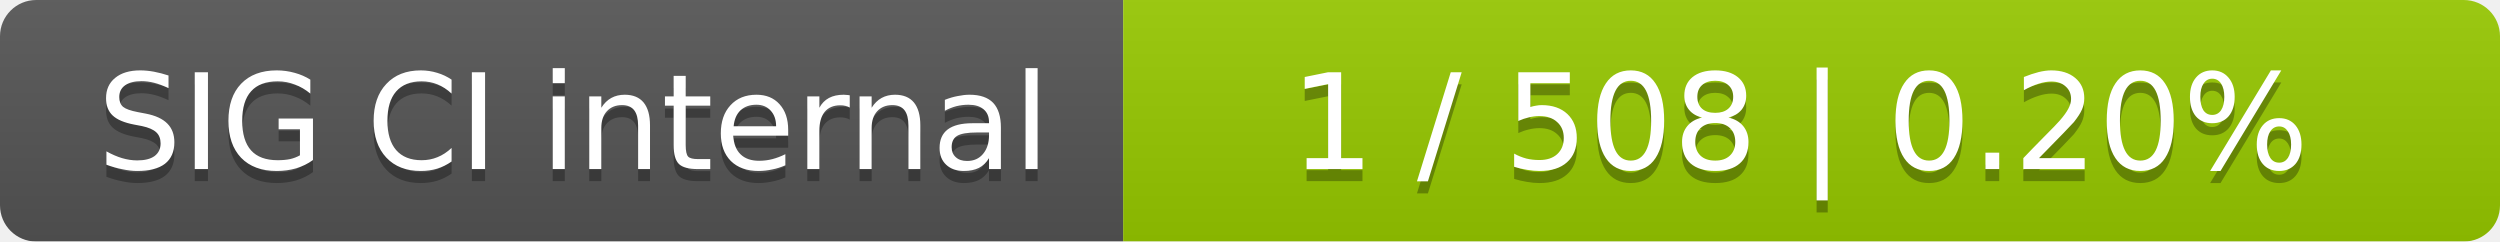
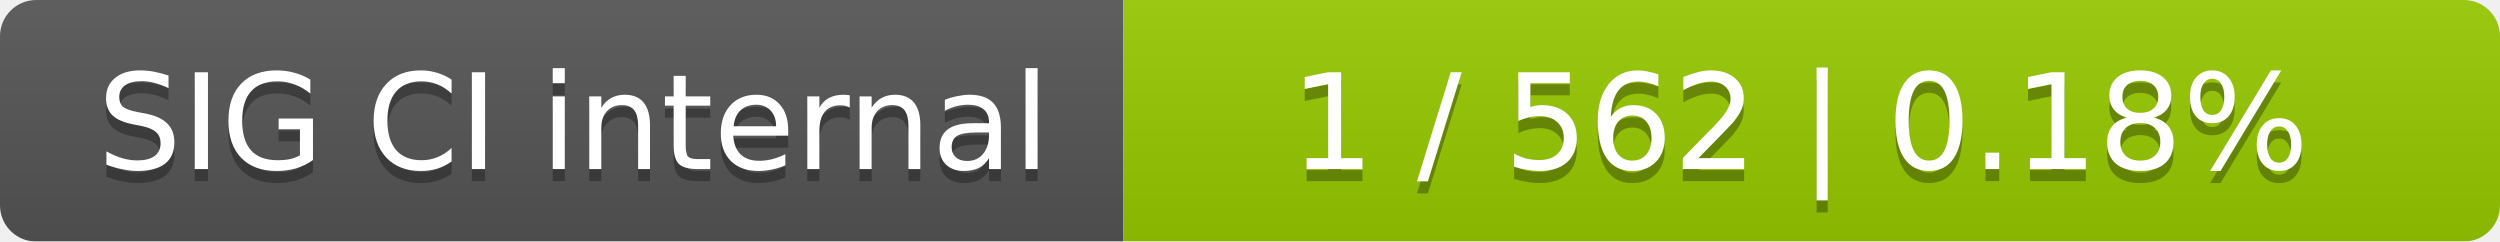
<svg xmlns="http://www.w3.org/2000/svg" width="207" height="20">
  <linearGradient id="smooth" x2="0" y2="100%">
    <stop offset="0" stop-color="#bbb" stop-opacity=".1" />
    <stop offset="1" stop-opacity=".1" />
  </linearGradient>
  <mask id="round">
    <rect width="207" height="20" rx="3" fill="#fff" />
  </mask>
  <g mask="url(#round)">
    <rect width="93" height="20" fill="#555" />
    <rect x="93" width="114" height="20" fill="#97ca00" />
    <rect width="207" height="20" fill="url(#smooth)" />
  </g>
  <g fill="#fff" text-anchor="middle" font-family="DejaVu Sans,Verdana,Geneva,sans-serif" font-size="11">
    <text x="47.5" y="15" fill="#010101" fill-opacity=".3">SIG CI internal</text>
    <text x="47.5" y="14">SIG CI internal</text>
-     <text x="149" y="15" fill="#010101" fill-opacity=".3">1 / 508    |    0.20%</text>
-     <text x="149" y="14">1 / 508    |    0.20%</text>
+     <text x="149" y="15" fill="#010101" fill-opacity=".3">1 / 562    |    0.18%</text>
+     <text x="149" y="14">1 / 562    |    0.18%</text>
  </g>
</svg>
